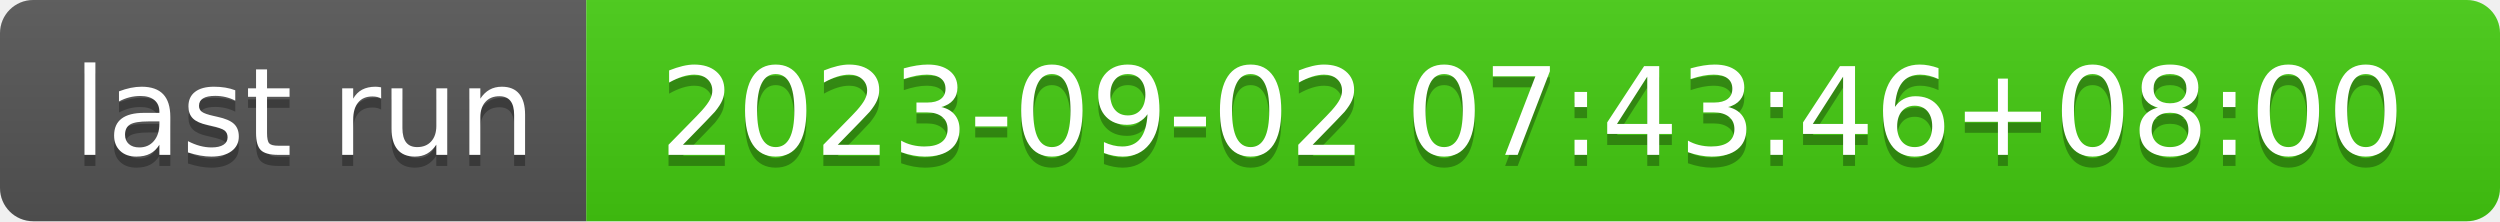
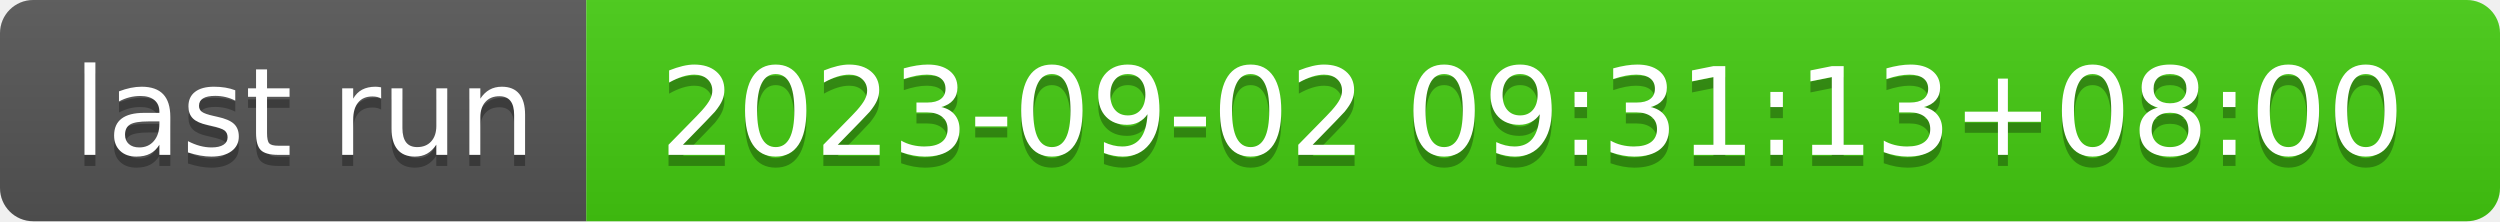
- <svg xmlns="http://www.w3.org/2000/svg" width="226" height="20" role="img" aria-label="last run: 2023-09-02 07:43:46+08:00">
+ <svg xmlns="http://www.w3.org/2000/svg" width="226" height="20" role="img" aria-label="last run: 2023-09-02 09:31:13+08:00">
  <linearGradient id="s" x2="0" y2="100%">
    <stop offset="0" stop-color="#bbb" stop-opacity=".1" />
    <stop offset="1" stop-opacity=".1" />
  </linearGradient>
  <clipPath id="r">
    <rect width="226" height="20" rx="3" fill="#fff" />
  </clipPath>
  <g clip-path="url(#r)">
    <rect width="53" height="20" fill="#555" />
    <rect x="53" width="173" height="20" fill="#4c1" />
    <rect width="226" height="20" fill="url(#s)" />
  </g>
  <g fill="#fff" text-anchor="middle" font-family="Verdana,Geneva,DejaVu Sans,sans-serif" text-rendering="geometricPrecision" font-size="110">
    <text aria-hidden="true" x="275" y="150" fill="#010101" fill-opacity=".3" transform="scale(.1)" textLength="430">last run</text>
    <text x="275" y="140" transform="scale(.1)" fill="#fff" textLength="430">last run</text>
-     <text aria-hidden="true" x="1385" y="150" fill="#010101" fill-opacity=".3" transform="scale(.1)" textLength="1630">2023-09-02 07:43:46+08:00</text>
-     <text x="1385" y="140" transform="scale(.1)" fill="#fff" textLength="1630">2023-09-02 07:43:46+08:00</text>
+     <text aria-hidden="true" x="1385" y="150" fill="#010101" fill-opacity=".3" transform="scale(.1)" textLength="1630">2023-09-02 09:31:13+08:00</text>
+     <text x="1385" y="140" transform="scale(.1)" fill="#fff" textLength="1630">2023-09-02 09:31:13+08:00</text>
  </g>
</svg>
